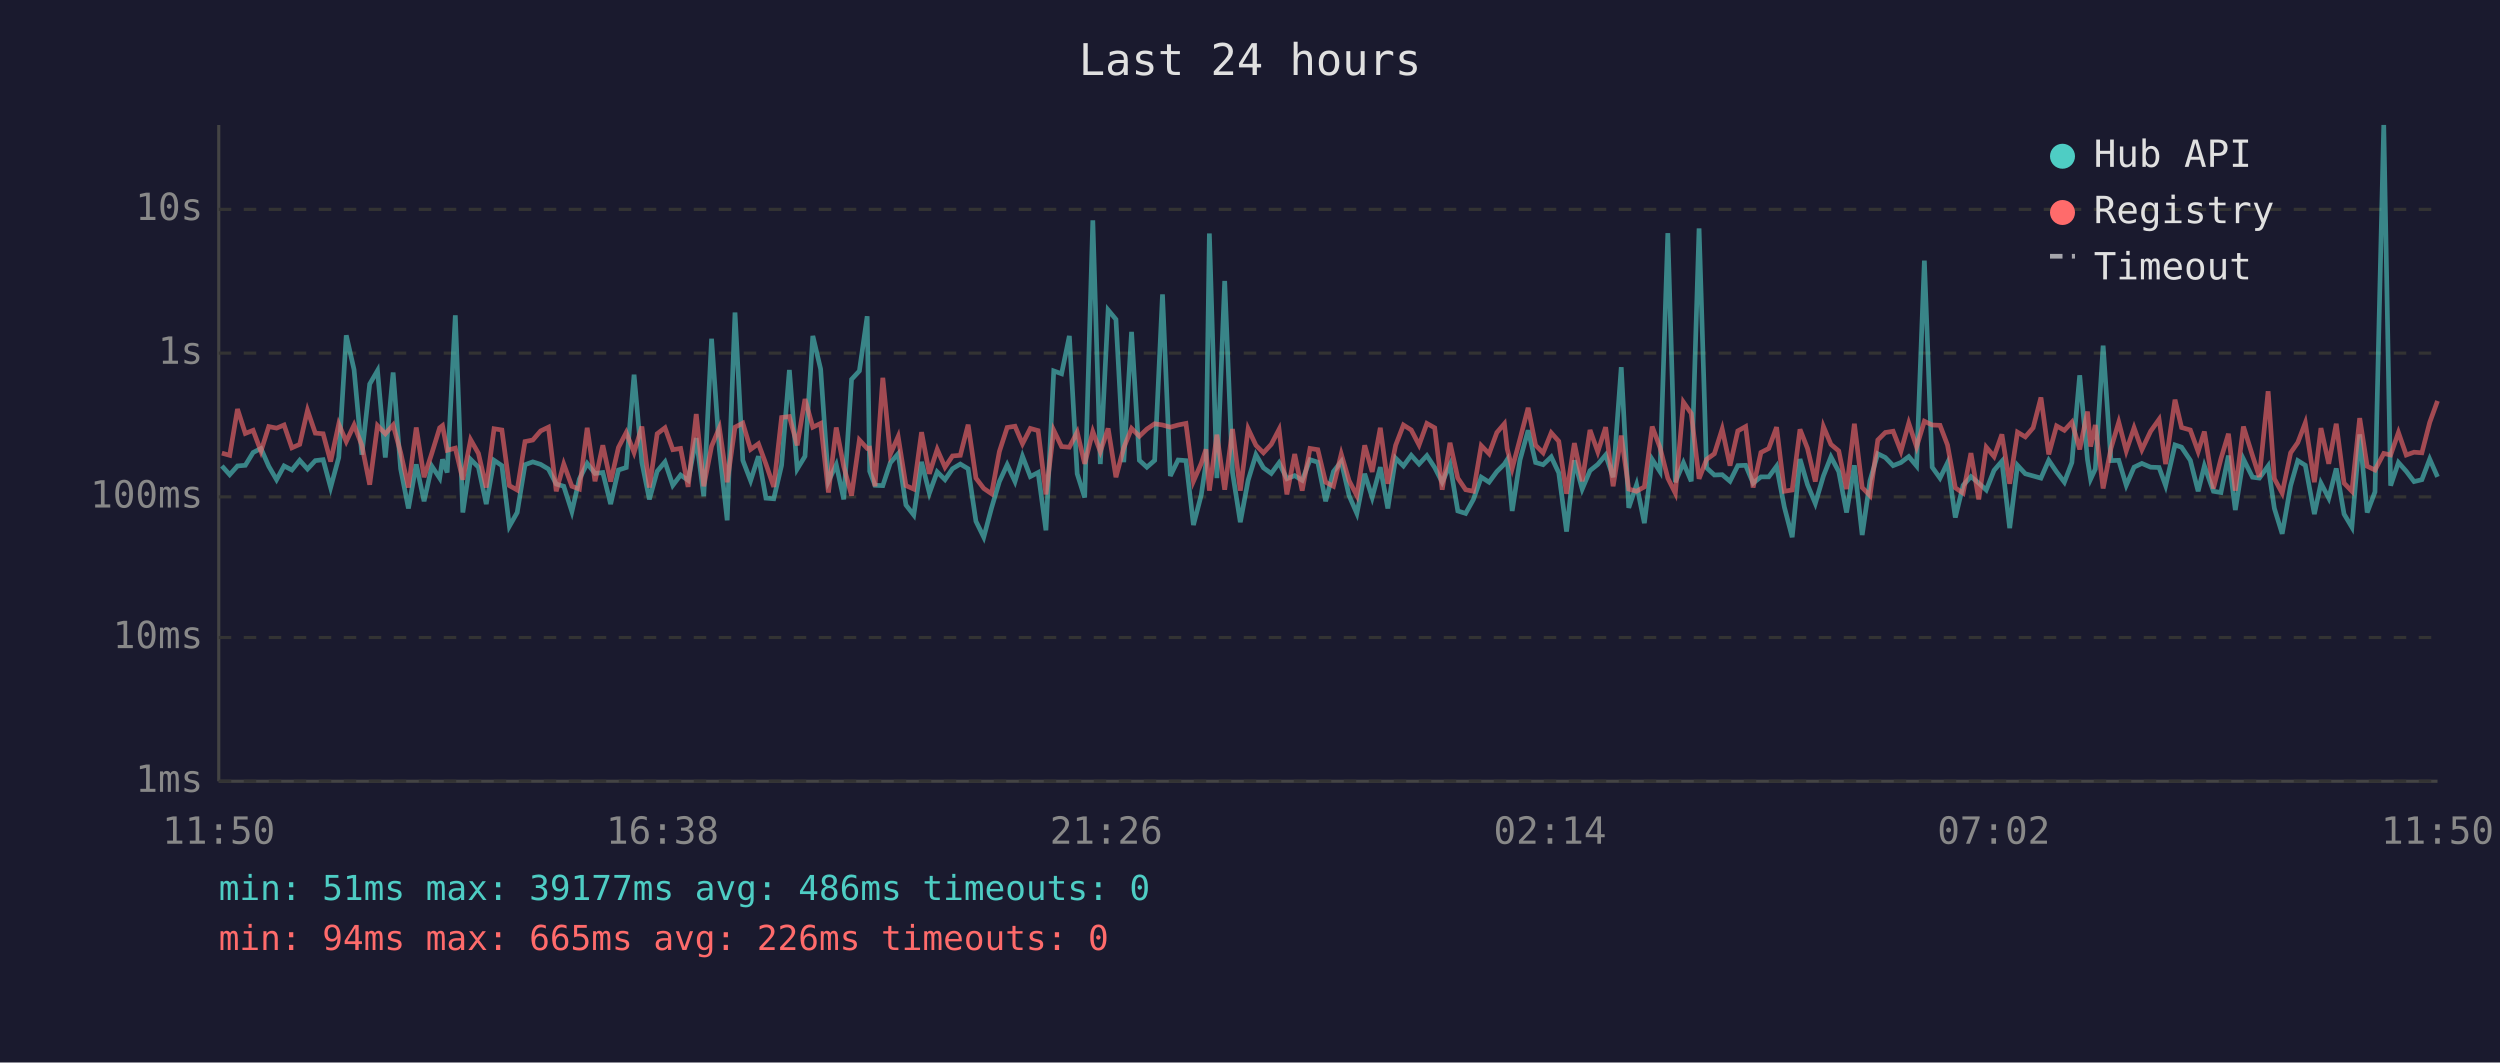
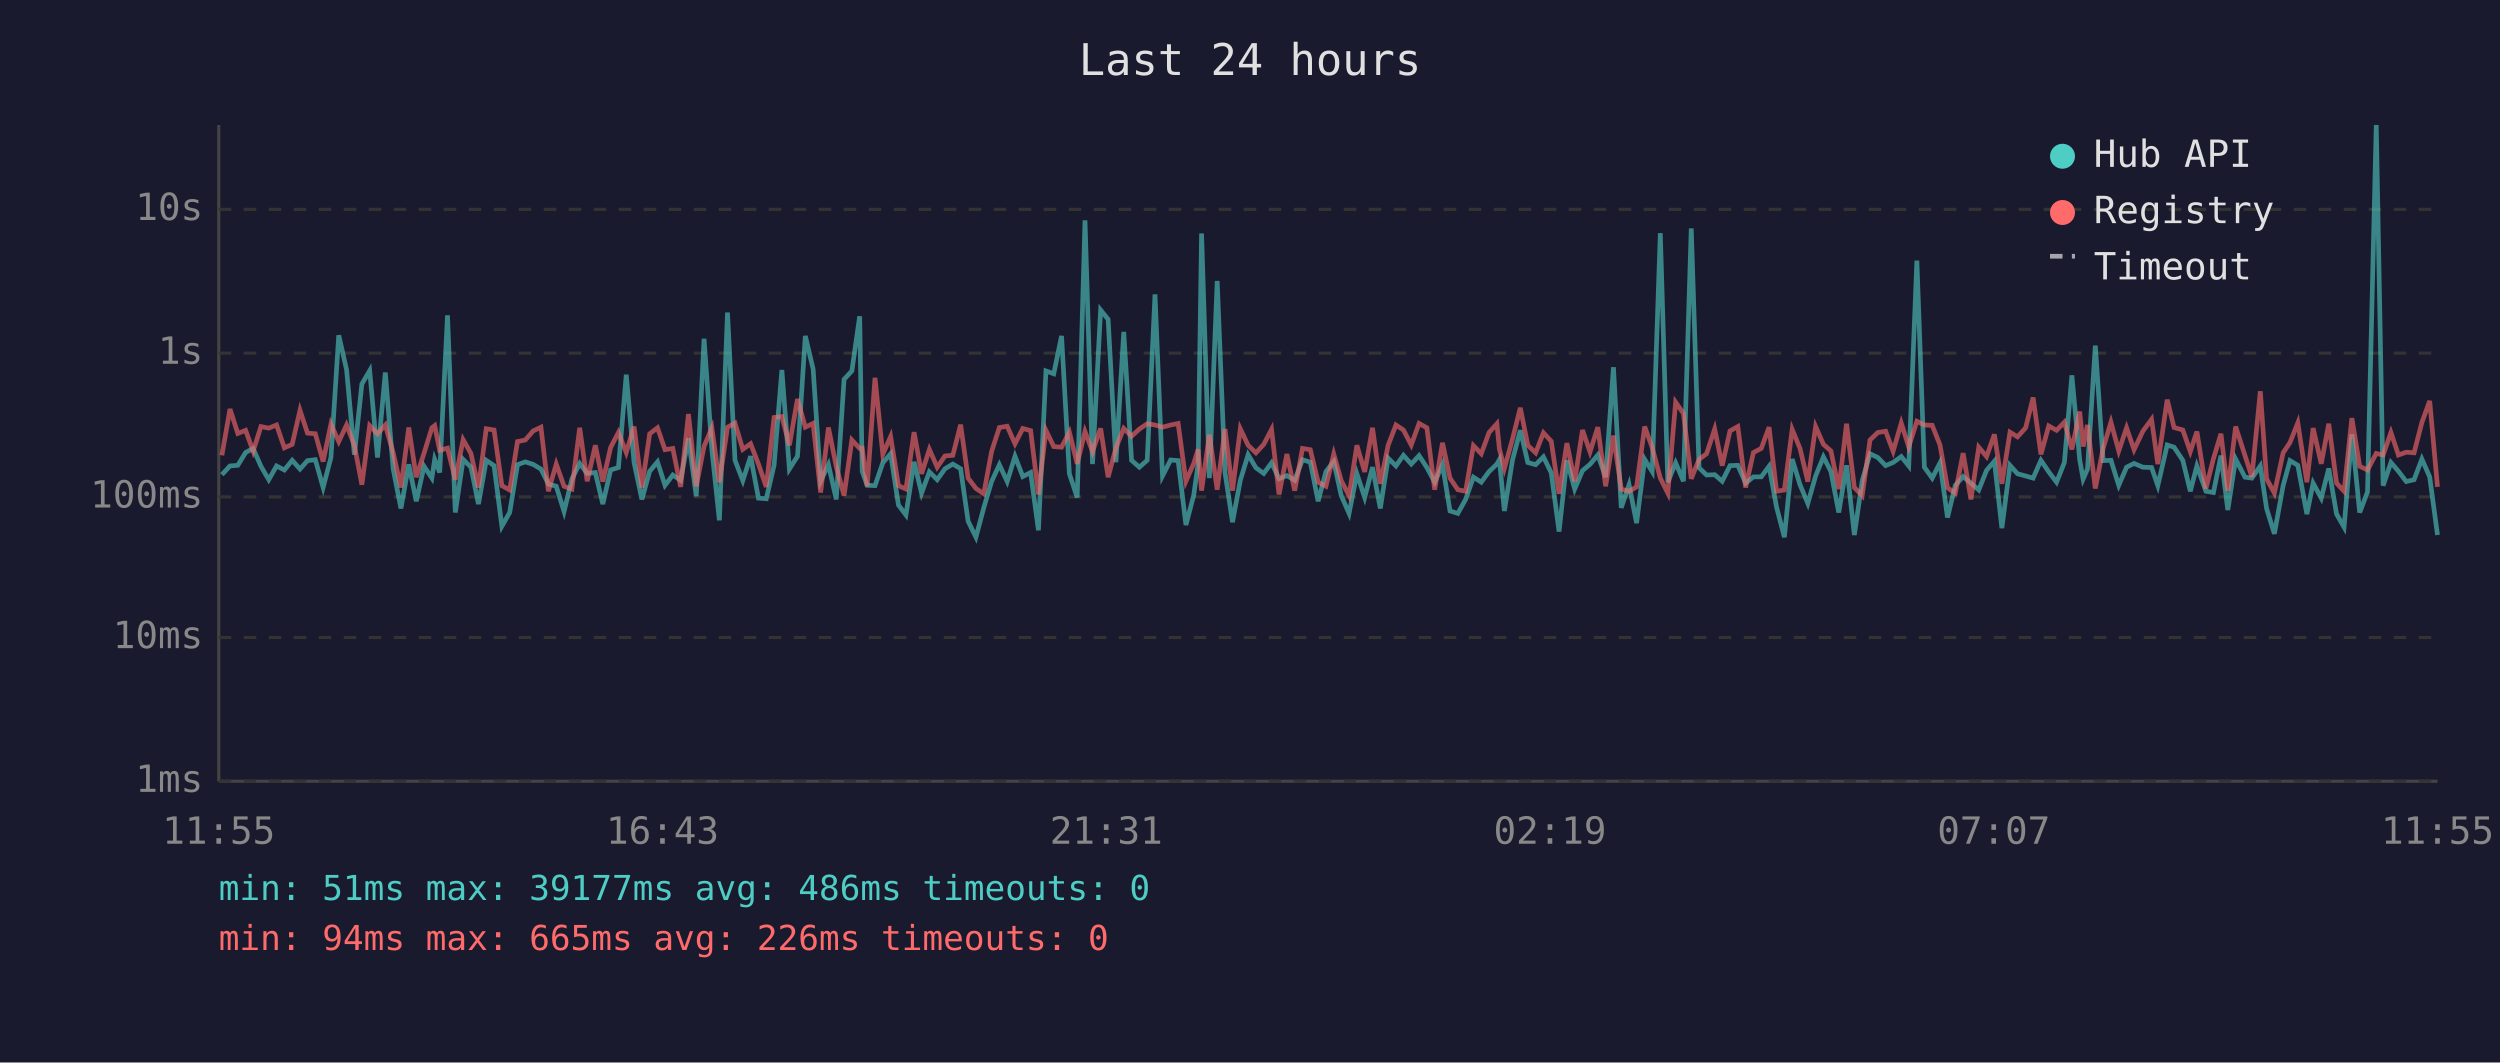
<svg xmlns="http://www.w3.org/2000/svg" viewBox="0 0 800 340" font-family="monospace" font-size="12">
  <rect width="800" height="340" fill="#1a1a2e" />
  <text x="400" y="24" fill="#e0e0e0" font-size="14" text-anchor="middle">Last 24 hours</text>
  <line x1="70" y1="40" x2="70" y2="250" stroke="#444" stroke-width="1" />
  <line x1="70" y1="250" x2="780" y2="250" stroke="#444" stroke-width="1" />
  <line x1="70" y1="250" x2="780" y2="250" stroke="#333" stroke-width="1" stroke-dasharray="4" />
  <text x="65" y="250" fill="#888" text-anchor="end" dominant-baseline="middle">1ms</text>
  <line x1="70" y1="204" x2="780" y2="204" stroke="#333" stroke-width="1" stroke-dasharray="4" />
  <text x="65" y="204" fill="#888" text-anchor="end" dominant-baseline="middle">10ms</text>
  <line x1="70" y1="159" x2="780" y2="159" stroke="#333" stroke-width="1" stroke-dasharray="4" />
  <text x="65" y="159" fill="#888" text-anchor="end" dominant-baseline="middle">100ms</text>
  <line x1="70" y1="113" x2="780" y2="113" stroke="#333" stroke-width="1" stroke-dasharray="4" />
  <text x="65" y="113" fill="#888" text-anchor="end" dominant-baseline="middle">1s</text>
  <line x1="70" y1="67" x2="780" y2="67" stroke="#333" stroke-width="1" stroke-dasharray="4" />
  <text x="65" y="67" fill="#888" text-anchor="end" dominant-baseline="middle">10s</text>
-   <text x="70" y="270" fill="#888" text-anchor="middle">11:50</text>
-   <text x="212" y="270" fill="#888" text-anchor="middle">16:38</text>
-   <text x="354" y="270" fill="#888" text-anchor="middle">21:26</text>
-   <text x="496" y="270" fill="#888" text-anchor="middle">02:14</text>
-   <text x="638" y="270" fill="#888" text-anchor="middle">07:02</text>
-   <text x="780" y="270" fill="#888" text-anchor="middle">11:50</text>
-   <polyline points="71.0,149.1 73.5,151.9 76.0,149.1 78.5,148.9 81.0,144.8 83.5,143.5 86.0,149.2 88.5,153.5 90.9,149.1 93.4,150.4 95.9,147.3 98.4,150.1 100.9,147.4 103.4,147.1 105.8,156.0 108.4,146.4 110.8,107.3 113.3,118.3 115.8,145.5 118.3,122.9 120.8,118.6 123.3,146.4 125.8,119.2 128.2,150.0 130.7,162.7 133.2,148.6 135.7,160.4 138.2,149.2 140.7,153.0 141.6,147.0 143.1,151.2 145.7,100.9 148.1,164.0 150.6,147.0 153.1,149.5 155.6,161.3 158.1,147.3 160.6,149.0 163.0,168.4 165.5,164.0 168.0,148.7 170.5,147.8 173.0,148.6 175.5,150.1 178.0,154.9 180.4,155.6 183.0,163.7 185.4,153.3 187.9,148.3 190.4,151.5 192.9,151.2 195.4,161.3 197.9,150.4 200.4,149.6 202.9,119.9 205.4,148.0 207.8,159.8 210.3,150.8 212.8,147.8 215.3,155.3 217.8,152.0 220.2,153.7 222.8,140.2 225.2,158.8 227.7,108.4 230.2,143.9 232.7,166.5 235.2,100.0 237.7,147.3 240.2,153.8 242.7,146.0 245.1,159.4 247.6,159.6 250.1,148.9 252.6,118.4 255.1,150.1 257.6,146.0 260.1,107.5 262.6,118.1 265.1,154.0 267.6,148.7 270.0,159.8 272.5,121.4 275.0,118.7 277.5,101.2 278.3,150.8 280.0,155.3 282.5,155.4 284.9,148.1 287.4,145.2 289.9,161.6 292.4,164.8 294.9,147.8 297.4,157.8 299.9,151.0 302.4,153.5 304.8,150.0 307.3,148.5 309.8,150.0 312.3,166.8 314.8,171.9 317.3,162.5 319.8,154.1 322.3,148.7 324.8,154.1 327.2,146.0 329.7,152.5 332.2,151.2 334.7,169.7 337.2,118.7 339.7,119.6 342.2,107.5 344.7,151.6 347.1,159.2 349.7,70.5 352.1,148.5 354.6,99.2 357.1,102.2 359.6,147.9 362.1,106.2 364.6,147.3 367.0,149.5 369.5,147.3 372.0,94.2 374.5,152.3 377.0,147.2 379.5,147.4 381.9,168.0 384.4,158.4 385.9,148.4 387.0,74.7 389.4,153.0 391.9,89.9 394.4,151.2 396.9,167.1 399.4,153.7 401.9,145.5 404.3,149.7 406.8,151.5 409.3,148.1 411.8,153.2 414.3,152.2 416.7,153.7 419.2,147.1 421.7,147.9 424.2,160.4 426.7,150.9 429.2,147.7 431.7,158.6 434.2,164.3 436.7,151.6 439.1,159.2 441.7,149.5 444.1,162.7 446.6,146.6 449.1,149.1 451.6,145.7 454.1,148.5 456.6,145.8 459.1,149.6 461.5,154.3 464.0,148.7 466.5,163.5 469.0,164.3 471.5,159.8 474.0,152.7 476.5,154.3 479.0,150.9 481.4,148.5 482.3,147.1 483.9,163.5 486.4,147.2 489.0,137.7 491.4,148.0 493.8,148.7 496.4,146.2 498.8,151.3 501.3,170.1 503.8,147.3 506.3,156.5 508.8,150.6 511.3,148.6 513.8,145.6 516.2,152.7 518.8,117.5 521.2,162.5 523.7,155.1 526.2,167.4 528.7,147.0 531.2,150.9 533.7,74.6 536.1,154.3 538.7,148.1 541.2,154.0 543.7,73.1 546.1,149.7 548.6,152.0 551.1,151.9 553.6,154.0 556.1,149.0 558.6,148.9 561.0,154.6 563.5,152.6 566.0,152.6 568.5,149.2 571.0,162.3 573.5,171.9 576.0,146.9 578.4,155.1 580.9,161.1 583.5,152.3 585.9,146.2 588.4,150.9 590.9,164.0 593.4,148.9 595.9,171.2 598.4,153.8 600.9,145.2 603.3,146.4 605.8,149.0 608.3,148.0 610.8,146.1 613.3,149.1 615.8,83.4 618.3,149.5 620.8,153.0 623.2,148.1 625.7,165.6 628.2,155.3 630.7,152.5 633.2,154.6 635.6,156.8 638.1,150.5 640.6,147.6 643.1,169.0 645.6,148.9 648.1,151.6 650.6,152.3 653.1,153.0 655.6,147.3 658.1,151.0 660.6,154.3 663.0,148.0 665.5,120.1 668.0,147.1 669.0,153.3 670.5,150.1 673.0,110.6 675.5,147.4 678.0,147.3 680.4,155.3 682.9,149.5 685.4,148.3 688.2,149.5 690.9,149.6 693.0,155.4 696.0,142.4 698.1,143.1 700.9,147.3 703.4,157.2 705.4,149.1 708.3,157.2 710.7,157.6 713.1,145.8 715.3,163.2 717.9,146.9 720.8,152.7 723.0,153.0 725.8,149.1 727.8,162.7 730.3,170.8 733.0,155.4 735.3,147.4 737.7,148.9 740.6,164.5 742.7,154.6 745.2,159.4 747.6,149.9 750.1,164.5 752.6,168.7 755.1,139.0 757.5,164.0 760.0,157.4 762.8,40.0 765.0,155.4 767.5,148.0 770.0,150.8 772.5,154.1 775.0,153.5 777.5,146.9 780.0,152.6" fill="none" stroke="#4ecdc4" stroke-width="1.5" opacity="0.6" />
-   <polyline points="71.0,145.0 73.5,145.7 76.0,130.9 78.5,138.7 81.0,137.7 83.5,144.4 86.0,136.5 88.5,137.0 90.9,136.0 93.4,143.3 95.9,142.2 98.4,131.3 100.9,138.6 103.4,138.8 105.8,147.7 108.4,135.7 110.8,141.3 113.3,136.0 115.8,142.5 118.3,155.1 120.8,136.2 123.3,138.8 125.8,136.0 128.2,144.8 130.7,156.0 133.2,136.8 135.7,152.7 138.2,145.0 140.7,136.9 141.6,136.2 143.1,144.1 145.7,143.4 148.1,153.5 150.6,140.7 153.1,145.1 155.6,156.0 158.1,137.2 160.6,137.6 163.0,155.4 165.5,156.8 168.0,141.3 170.5,140.8 173.0,137.9 175.5,136.7 178.0,157.2 180.4,148.5 183.0,155.6 185.4,156.5 187.9,136.9 190.4,154.0 192.9,142.5 195.4,154.1 197.9,143.2 200.4,138.4 202.9,144.8 205.4,136.5 207.8,156.0 210.3,138.8 212.8,136.9 215.3,143.9 217.8,143.5 220.2,155.8 222.8,132.5 225.2,155.6 227.7,142.8 230.2,136.9 232.7,154.3 235.2,136.7 237.7,135.4 240.2,143.8 242.7,142.0 245.1,148.5 247.6,155.8 250.1,133.6 252.6,133.3 255.1,142.5 257.6,127.7 260.1,136.7 262.6,135.5 265.1,157.6 267.6,136.8 270.0,149.3 272.5,158.6 275.0,140.8 277.5,143.5 278.3,143.4 280.0,155.6 282.5,120.9 284.9,145.4 287.4,139.7 289.9,155.4 292.4,156.5 294.9,138.3 297.4,151.6 299.9,143.8 302.4,149.5 304.8,145.9 307.3,145.7 309.8,135.9 312.3,153.0 314.8,156.3 317.3,158.0 319.8,144.5 322.3,136.8 324.8,136.4 327.2,142.0 329.7,137.1 332.2,137.8 334.7,158.2 337.2,137.7 339.7,142.9 342.2,143.1 344.7,138.3 347.1,148.4 349.7,138.1 352.1,144.5 354.6,137.1 357.1,152.7 359.6,143.3 362.1,137.1 364.6,139.6 367.0,137.3 369.5,135.6 372.0,136.0 374.5,136.7 377.0,136.0 379.5,135.5 381.9,154.0 384.4,148.3 385.9,143.8 387.0,157.0 389.4,139.1 391.9,156.7 394.4,137.3 396.9,157.0 399.4,137.2 401.9,142.5 404.3,144.9 406.8,142.2 409.3,137.4 411.8,158.2 414.3,145.3 416.7,157.0 419.2,143.5 421.7,143.9 424.2,154.3 426.7,155.6 429.2,145.3 431.7,153.8 434.2,158.6 436.7,142.5 439.1,151.0 441.7,136.9 444.1,154.8 446.6,142.5 449.1,136.0 451.6,137.6 454.1,142.4 456.6,135.5 459.1,136.9 461.5,156.7 464.0,141.7 466.5,153.0 469.0,156.7 471.5,157.2 474.0,142.6 476.5,145.2 479.0,138.4 481.4,135.6 482.3,143.6 483.9,149.9 486.4,140.5 489.0,130.5 491.4,142.5 493.8,144.9 496.4,138.5 498.8,141.2 501.3,158.0 503.8,141.8 506.3,154.0 508.8,137.6 511.3,144.6 513.8,136.7 516.2,155.6 518.8,139.4 521.2,156.5 523.7,157.2 526.2,155.8 528.7,136.5 531.2,143.2 533.7,153.0 536.1,157.8 538.7,128.7 541.2,132.3 543.7,153.2 546.1,147.0 548.6,145.2 551.1,137.3 553.6,149.0 556.1,137.9 558.6,136.5 561.0,156.0 563.5,144.8 566.0,143.5 568.5,136.7 571.0,157.2 573.5,156.8 576.0,137.4 578.4,143.5 580.9,154.1 583.5,136.5 585.9,142.2 588.4,144.3 590.9,156.5 593.4,135.6 595.9,156.0 598.4,158.6 600.9,140.8 603.3,138.4 605.8,138.0 608.3,144.4 610.8,135.4 613.3,143.0 615.8,134.8 618.3,136.0 620.8,136.1 623.2,142.4 625.7,156.1 628.2,157.8 630.7,145.0 633.2,159.8 635.6,143.1 638.1,146.1 640.6,139.0 643.1,154.8 645.6,138.3 648.1,139.8 650.6,136.9 653.1,127.2 655.6,145.4 658.1,136.3 660.6,137.7 663.0,135.1 665.5,143.8 668.0,131.7 669.0,142.9 670.5,136.0 673.0,156.3 675.5,143.5 678.0,135.1 680.4,144.3 682.9,136.9 685.4,143.9 688.2,138.0 690.9,134.2 693.0,148.5 696.0,127.9 698.1,136.8 700.9,137.6 703.4,144.5 705.4,138.1 708.3,156.3 710.7,146.8 713.1,138.8 715.3,157.0 717.9,136.5 720.8,145.8 723.0,152.6 725.8,125.2 727.8,153.2 730.3,157.8 733.0,144.9 735.3,141.6 737.7,135.3 740.6,154.3 742.7,137.0 745.2,148.4 747.6,135.6 750.1,154.6 752.6,157.2 755.1,133.8 757.5,149.2 760.0,150.4 762.8,145.1 765.0,145.6 767.5,138.4 770.0,145.6 772.5,144.7 775.0,144.9 777.5,135.2 780.0,128.3" fill="none" stroke="#ff6b6b" stroke-width="1.5" opacity="0.6" />
+   <text x="70" y="270" fill="#888" text-anchor="middle">11:55</text>
+   <text x="212" y="270" fill="#888" text-anchor="middle">16:43</text>
+   <text x="354" y="270" fill="#888" text-anchor="middle">21:31</text>
+   <text x="496" y="270" fill="#888" text-anchor="middle">02:19</text>
+   <text x="638" y="270" fill="#888" text-anchor="middle">07:07</text>
+   <text x="780" y="270" fill="#888" text-anchor="middle">11:55</text>
+   <polyline points="71.0,151.9 73.6,149.1 76.1,148.9 78.6,144.8 81.0,143.5 83.5,149.2 86.0,153.5 88.5,149.1 91.0,150.4 93.5,147.3 96.0,150.1 98.4,147.4 100.9,147.1 103.4,156.0 105.9,146.4 108.4,107.3 110.9,118.3 113.4,145.5 115.8,122.9 118.3,118.6 120.8,146.4 123.3,119.2 125.8,150.0 128.3,162.7 130.8,148.6 133.2,160.4 135.7,149.2 138.2,153.0 139.1,147.0 140.7,151.2 143.2,100.9 145.7,164.0 148.2,147.0 150.7,149.5 153.1,161.3 155.6,147.3 158.1,149.0 160.6,168.4 163.1,164.0 165.6,148.7 168.1,147.8 170.6,148.6 173.1,150.1 175.5,154.9 178.0,155.6 180.5,163.7 183.0,153.3 185.5,148.3 187.9,151.5 190.5,151.2 192.9,161.3 195.4,150.4 197.9,149.6 200.4,119.9 202.9,148.0 205.4,159.8 207.9,150.8 210.4,147.8 212.8,155.3 215.3,152.0 217.8,153.7 220.3,140.2 222.8,158.8 225.3,108.4 227.8,143.9 230.2,166.5 232.8,100.0 235.2,147.3 237.7,153.8 240.2,146.0 242.7,159.4 245.2,159.6 247.7,148.9 250.2,118.4 252.6,150.1 255.2,146.0 257.7,107.5 260.2,118.1 262.6,154.0 265.1,148.7 267.6,159.8 270.1,121.4 272.6,118.7 275.1,101.2 275.9,150.8 277.5,155.3 280.0,155.4 282.5,148.1 285.0,145.2 287.5,161.6 289.9,164.8 292.5,147.8 294.9,157.8 297.4,151.0 299.9,153.5 302.4,150.0 304.9,148.5 307.4,150.0 309.8,166.8 312.3,171.9 314.8,162.5 317.3,154.1 319.8,148.7 322.3,154.1 324.8,146.0 327.3,152.5 329.8,151.2 332.3,169.7 334.7,118.7 337.2,119.6 339.7,107.5 342.2,151.6 344.7,159.2 347.2,70.5 349.6,148.5 352.2,99.2 354.6,102.2 357.1,147.9 359.6,106.2 362.1,147.3 364.6,149.5 367.1,147.3 369.6,94.2 372.0,152.3 374.6,147.2 377.0,147.4 379.5,168.0 382.0,158.4 383.4,148.4 384.5,74.7 387.0,153.0 389.5,89.9 392.0,151.2 394.4,167.1 396.9,153.7 399.4,145.5 401.9,149.7 404.4,151.5 406.9,148.1 409.3,153.2 411.8,152.2 414.3,153.7 416.8,147.1 419.3,147.9 421.8,160.4 424.3,150.9 426.8,147.7 429.2,158.6 431.7,164.3 434.2,151.6 436.7,159.2 439.2,149.5 441.7,162.7 444.2,146.6 446.7,149.1 449.1,145.7 451.6,148.5 454.1,145.8 456.6,149.6 459.1,154.3 461.6,148.7 464.0,163.5 466.5,164.3 469.0,159.8 471.5,152.7 474.0,154.3 476.5,150.9 479.0,148.5 479.8,147.1 481.4,163.5 484.0,147.2 486.5,137.7 488.9,148.0 491.4,148.7 493.9,146.2 496.4,151.3 498.9,170.1 501.4,147.3 503.9,156.5 506.4,150.6 508.8,148.6 511.3,145.6 513.8,152.7 516.3,117.5 518.8,162.5 521.3,155.1 523.7,167.4 526.3,147.0 528.7,150.9 531.3,74.6 533.7,154.3 536.2,148.1 538.7,154.0 541.2,73.1 543.7,149.7 546.1,152.0 548.7,151.9 551.1,154.0 553.6,149.0 556.1,148.9 558.6,154.6 561.1,152.6 563.6,152.6 566.1,149.2 568.5,162.3 571.0,171.9 573.5,146.9 576.0,155.1 578.5,161.1 581.0,152.3 583.5,146.2 585.9,150.9 588.4,164.0 590.9,148.9 593.4,171.2 595.9,153.8 598.4,145.2 600.9,146.4 603.4,149.0 605.8,148.0 608.4,146.1 610.8,149.1 613.4,83.4 615.8,149.5 618.3,153.0 620.8,148.1 623.2,165.6 625.7,155.3 628.2,152.5 630.7,154.6 633.2,156.8 635.7,150.5 638.2,147.6 640.6,169.0 643.2,148.9 645.6,151.6 648.2,152.3 650.6,153.0 653.1,147.3 655.6,151.0 658.1,154.3 660.6,148.0 663.0,120.1 665.5,147.1 666.6,153.3 668.0,150.1 670.5,110.6 673.0,147.4 675.5,147.3 678.0,155.3 680.5,149.5 682.9,148.3 685.7,149.5 688.5,149.6 690.5,155.4 693.5,142.4 695.7,143.1 698.5,147.3 700.9,157.2 703.0,149.1 705.9,157.2 708.3,157.6 710.7,145.8 712.9,163.2 715.4,146.9 718.4,152.7 720.6,153.0 723.3,149.1 725.3,162.7 727.8,170.8 730.6,155.4 732.8,147.4 735.3,148.9 738.2,164.5 740.2,154.6 742.8,159.4 745.2,149.9 747.7,164.5 750.1,168.7 752.6,139.0 755.1,164.0 757.6,157.4 760.4,40.0 762.6,155.4 765.1,148.0 767.5,150.8 770.0,154.1 772.5,153.5 775.0,146.9 777.5,152.6 780.0,171.2" fill="none" stroke="#4ecdc4" stroke-width="1.5" opacity="0.6" />
+   <polyline points="71.0,145.7 73.6,130.9 76.1,138.7 78.6,137.7 81.0,144.4 83.5,136.5 86.0,137.0 88.5,136.0 91.0,143.3 93.5,142.2 96.0,131.3 98.4,138.6 100.9,138.8 103.4,147.7 105.9,135.7 108.4,141.3 110.9,136.0 113.4,142.5 115.8,155.1 118.3,136.2 120.8,138.8 123.3,136.0 125.8,144.8 128.3,156.0 130.8,136.8 133.2,152.7 135.7,145.0 138.2,136.9 139.1,136.2 140.7,144.1 143.2,143.4 145.7,153.5 148.2,140.7 150.7,145.1 153.1,156.0 155.6,137.2 158.1,137.6 160.6,155.4 163.1,156.8 165.6,141.3 168.1,140.8 170.6,137.9 173.1,136.7 175.5,157.2 178.0,148.5 180.5,155.6 183.0,156.5 185.5,136.9 187.9,154.0 190.5,142.5 192.9,154.1 195.4,143.2 197.9,138.4 200.4,144.8 202.9,136.5 205.4,156.0 207.9,138.8 210.4,136.9 212.8,143.9 215.3,143.5 217.8,155.8 220.3,132.5 222.8,155.6 225.3,142.8 227.8,136.9 230.2,154.3 232.8,136.7 235.2,135.4 237.7,143.8 240.2,142.0 242.7,148.5 245.2,155.8 247.7,133.6 250.2,133.3 252.6,142.5 255.2,127.7 257.7,136.7 260.2,135.5 262.6,157.6 265.1,136.8 267.6,149.3 270.1,158.6 272.6,140.8 275.1,143.5 275.9,143.4 277.5,155.6 280.0,120.9 282.5,145.4 285.0,139.7 287.5,155.4 289.9,156.5 292.5,138.3 294.9,151.6 297.4,143.8 299.9,149.5 302.4,145.9 304.9,145.7 307.4,135.9 309.8,153.0 312.3,156.3 314.8,158.0 317.3,144.5 319.8,136.8 322.3,136.4 324.8,142.0 327.3,137.1 329.8,137.8 332.3,158.2 334.7,137.7 337.2,142.9 339.7,143.1 342.2,138.3 344.7,148.4 347.2,138.1 349.6,144.5 352.2,137.1 354.6,152.7 357.1,143.3 359.6,137.1 362.1,139.6 364.6,137.3 367.1,135.6 369.6,136.0 372.0,136.7 374.6,136.0 377.0,135.5 379.5,154.0 382.0,148.3 383.4,143.8 384.5,157.0 387.0,139.1 389.5,156.7 392.0,137.3 394.4,157.0 396.9,137.2 399.4,142.5 401.9,144.9 404.4,142.2 406.9,137.4 409.3,158.2 411.8,145.3 414.3,157.0 416.8,143.5 419.3,143.9 421.8,154.3 424.3,155.6 426.8,145.3 429.2,153.8 431.7,158.6 434.2,142.5 436.7,151.0 439.2,136.9 441.7,154.8 444.2,142.5 446.7,136.0 449.1,137.6 451.6,142.4 454.1,135.5 456.6,136.9 459.1,156.7 461.6,141.7 464.0,153.0 466.5,156.7 469.0,157.2 471.5,142.6 474.0,145.2 476.5,138.4 479.0,135.6 479.8,143.6 481.4,149.9 484.0,140.5 486.5,130.5 488.9,142.5 491.4,144.9 493.9,138.5 496.4,141.2 498.9,158.0 501.4,141.8 503.9,154.0 506.4,137.6 508.8,144.6 511.3,136.7 513.8,155.6 516.3,139.4 518.8,156.5 521.3,157.2 523.7,155.8 526.3,136.5 528.7,143.2 531.3,153.0 533.7,157.8 536.2,128.7 538.7,132.3 541.2,153.2 543.7,147.0 546.1,145.2 548.7,137.3 551.1,149.0 553.6,137.9 556.1,136.5 558.6,156.0 561.1,144.8 563.6,143.5 566.1,136.7 568.5,157.2 571.0,156.8 573.5,137.4 576.0,143.5 578.5,154.1 581.0,136.5 583.5,142.2 585.9,144.3 588.4,156.5 590.9,135.6 593.4,156.0 595.9,158.6 598.4,140.8 600.9,138.4 603.4,138.0 605.8,144.4 608.4,135.4 610.8,143.0 613.4,134.8 615.8,136.0 618.3,136.1 620.8,142.4 623.2,156.1 625.7,157.8 628.2,145.0 630.7,159.8 633.2,143.1 635.7,146.1 638.2,139.0 640.6,154.8 643.2,138.3 645.6,139.8 648.2,136.9 650.6,127.2 653.1,145.4 655.6,136.3 658.1,137.7 660.6,135.1 663.0,143.8 665.5,131.7 666.6,142.9 668.0,136.0 670.5,156.3 673.0,143.5 675.5,135.1 678.0,144.3 680.5,136.9 682.9,143.9 685.7,138.0 688.5,134.2 690.5,148.5 693.5,127.9 695.7,136.8 698.5,137.6 700.9,144.5 703.0,138.1 705.9,156.3 708.3,146.8 710.7,138.8 712.9,157.0 715.4,136.5 718.4,145.8 720.6,152.6 723.3,125.2 725.3,153.2 727.8,157.8 730.6,144.9 732.8,141.6 735.3,135.3 738.2,154.3 740.2,137.0 742.8,148.4 745.2,135.6 747.7,154.6 750.1,157.2 752.6,133.8 755.1,149.2 757.6,150.4 760.4,145.1 762.6,145.6 765.1,138.4 767.5,145.6 770.0,144.7 772.5,144.9 775.0,135.2 777.5,128.3 780.0,155.8" fill="none" stroke="#ff6b6b" stroke-width="1.5" opacity="0.6" />
  <circle cx="660" cy="50" r="4" fill="#4ecdc4" />
  <text x="670" y="50" fill="#e0e0e0" dominant-baseline="middle">Hub API</text>
  <circle cx="660" cy="68" r="4" fill="#ff6b6b" />
  <text x="670" y="68" fill="#e0e0e0" dominant-baseline="middle">Registry</text>
  <line x1="656" y1="82" x2="664" y2="82" stroke="#e0e0e0" stroke-width="1.5" stroke-dasharray="4,3" opacity="0.7" />
  <text x="670" y="86" fill="#e0e0e0" dominant-baseline="middle">Timeout</text>
  <text x="70" y="288" fill="#4ecdc4" font-size="11">min: 51ms  max: 39177ms  avg: 486ms  timeouts: 0</text>
  <text x="70" y="304" fill="#ff6b6b" font-size="11">min: 94ms  max: 665ms  avg: 226ms  timeouts: 0</text>
</svg>
